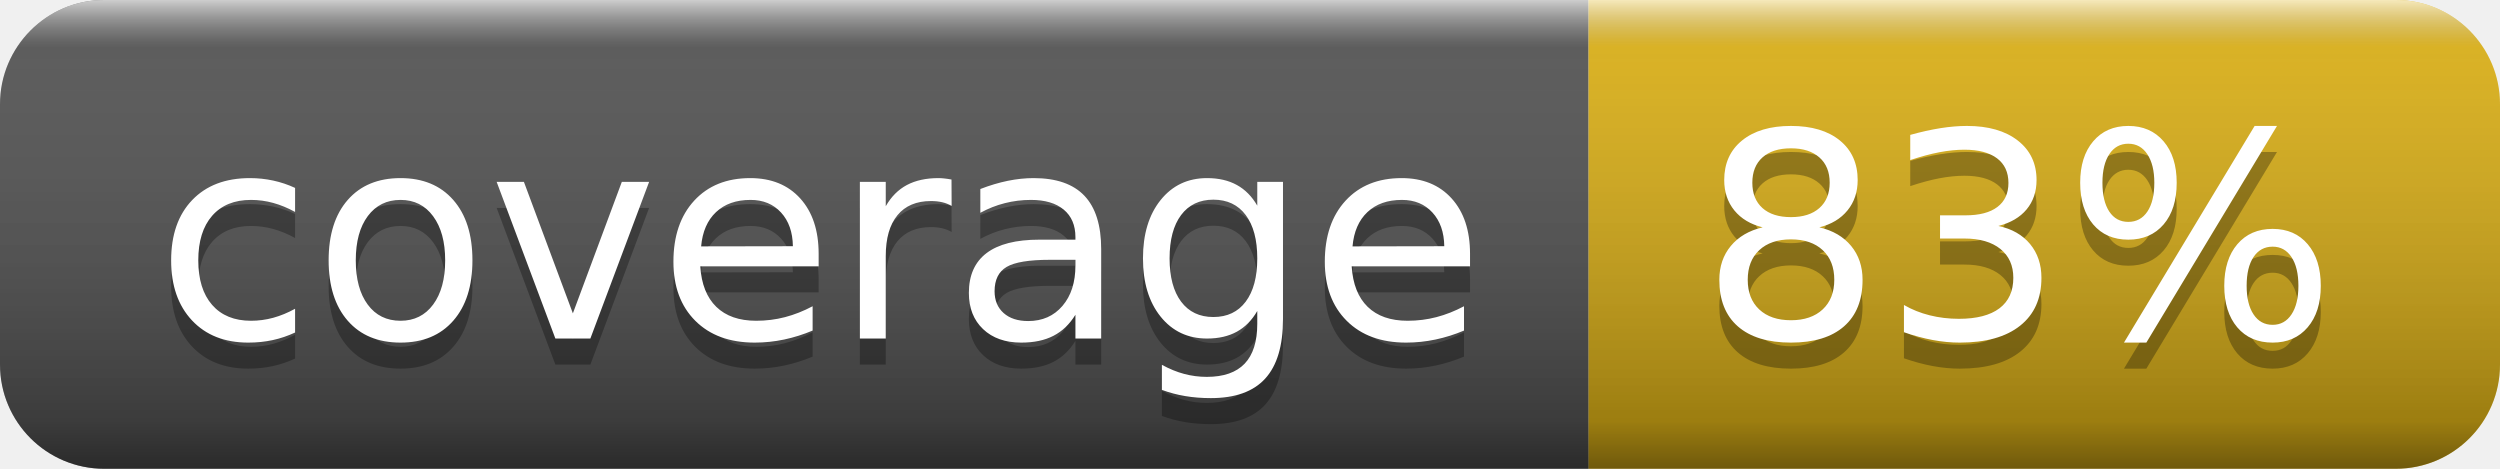
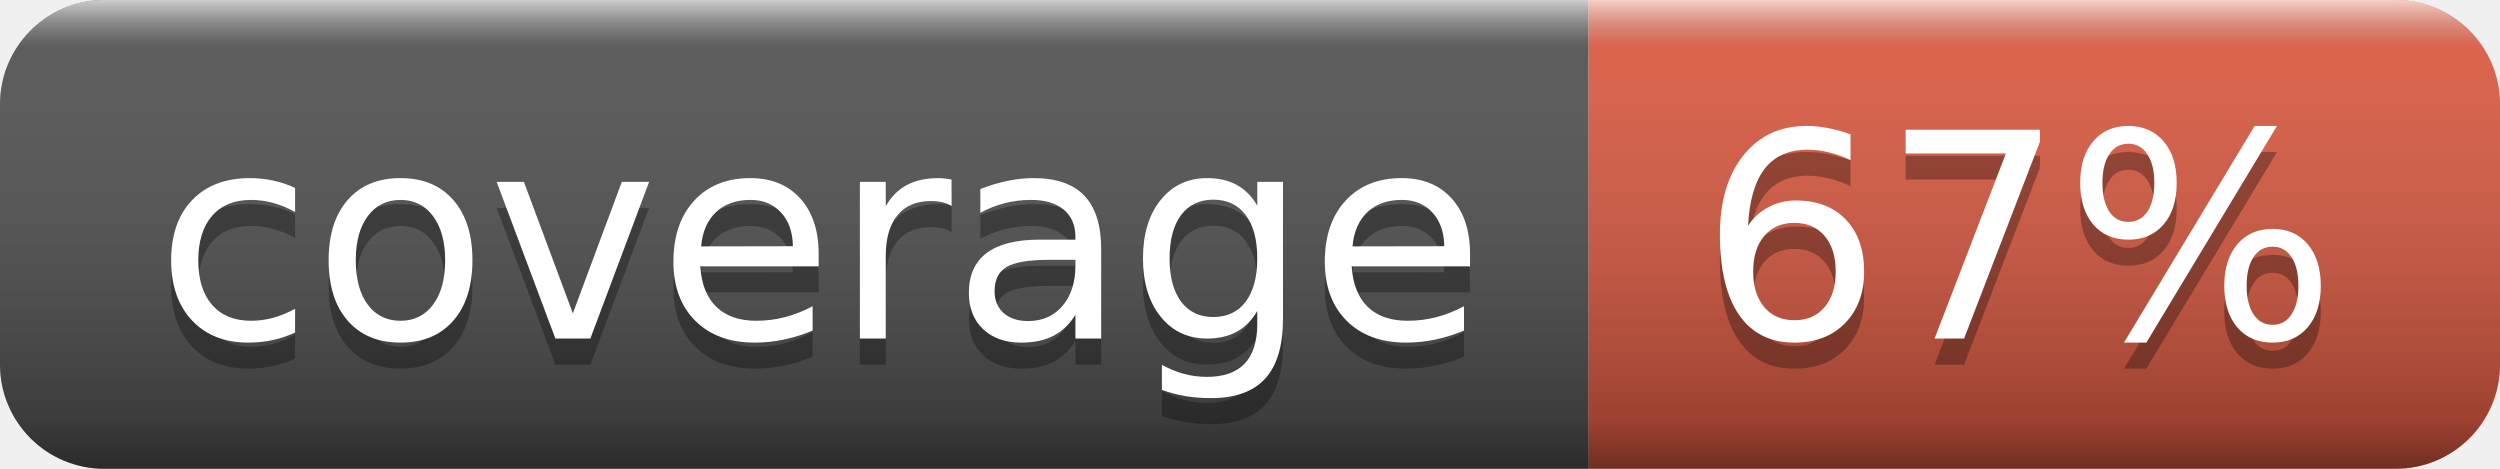
- <svg xmlns="http://www.w3.org/2000/svg" width="96" height="18" role="img" aria-label="coverage: 83%">
+ <svg xmlns="http://www.w3.org/2000/svg" width="96" height="18" role="img" aria-label="coverage: 67%">
  <linearGradient id="s" x2="0" y2="100%">
    <stop offset="0" stop-color="#fff" stop-opacity=".7" />
    <stop offset=".1" stop-color="#aaa" stop-opacity=".1" />
    <stop offset=".9" stop-color="#000" stop-opacity=".3" />
    <stop offset="1" stop-color="#000" stop-opacity=".5" />
  </linearGradient>
  <clipPath id="r">
    <rect width="96" height="18" rx="4" fill="#fff" />
  </clipPath>
  <g clip-path="url(#r)">
    <rect width="61" height="18" fill="#555" />
-     <rect x="61" width="35" height="18" fill="#dfb317" />
+     <rect x="61" width="35" height="18" fill="#e05d44" />
    <rect width="96" height="18" fill="url(#s)" />
  </g>
  <g fill="#fff" text-anchor="middle" font-family="Verdana,Geneva,DejaVu Sans,sans-serif" text-rendering="geometricPrecision" font-size="110">
    <text aria-hidden="true" x="315" y="140" fill="#010101" fill-opacity=".3" transform="scale(.1)" textLength="510">coverage</text>
    <text x="315" y="130" transform="scale(.1)" fill="#fff" textLength="510">coverage</text>
-     <text aria-hidden="true" x="775" y="140" fill="#010101" fill-opacity=".3" transform="scale(.1)" textLength="250">83%</text>
-     <text x="775" y="130" transform="scale(.1)" fill="#fff" textLength="250">83%</text>
+     <text aria-hidden="true" x="775" y="140" fill="#010101" fill-opacity=".3" transform="scale(.1)" textLength="250">67%</text>
+     <text x="775" y="130" transform="scale(.1)" fill="#fff" textLength="250">67%</text>
  </g>
</svg>
